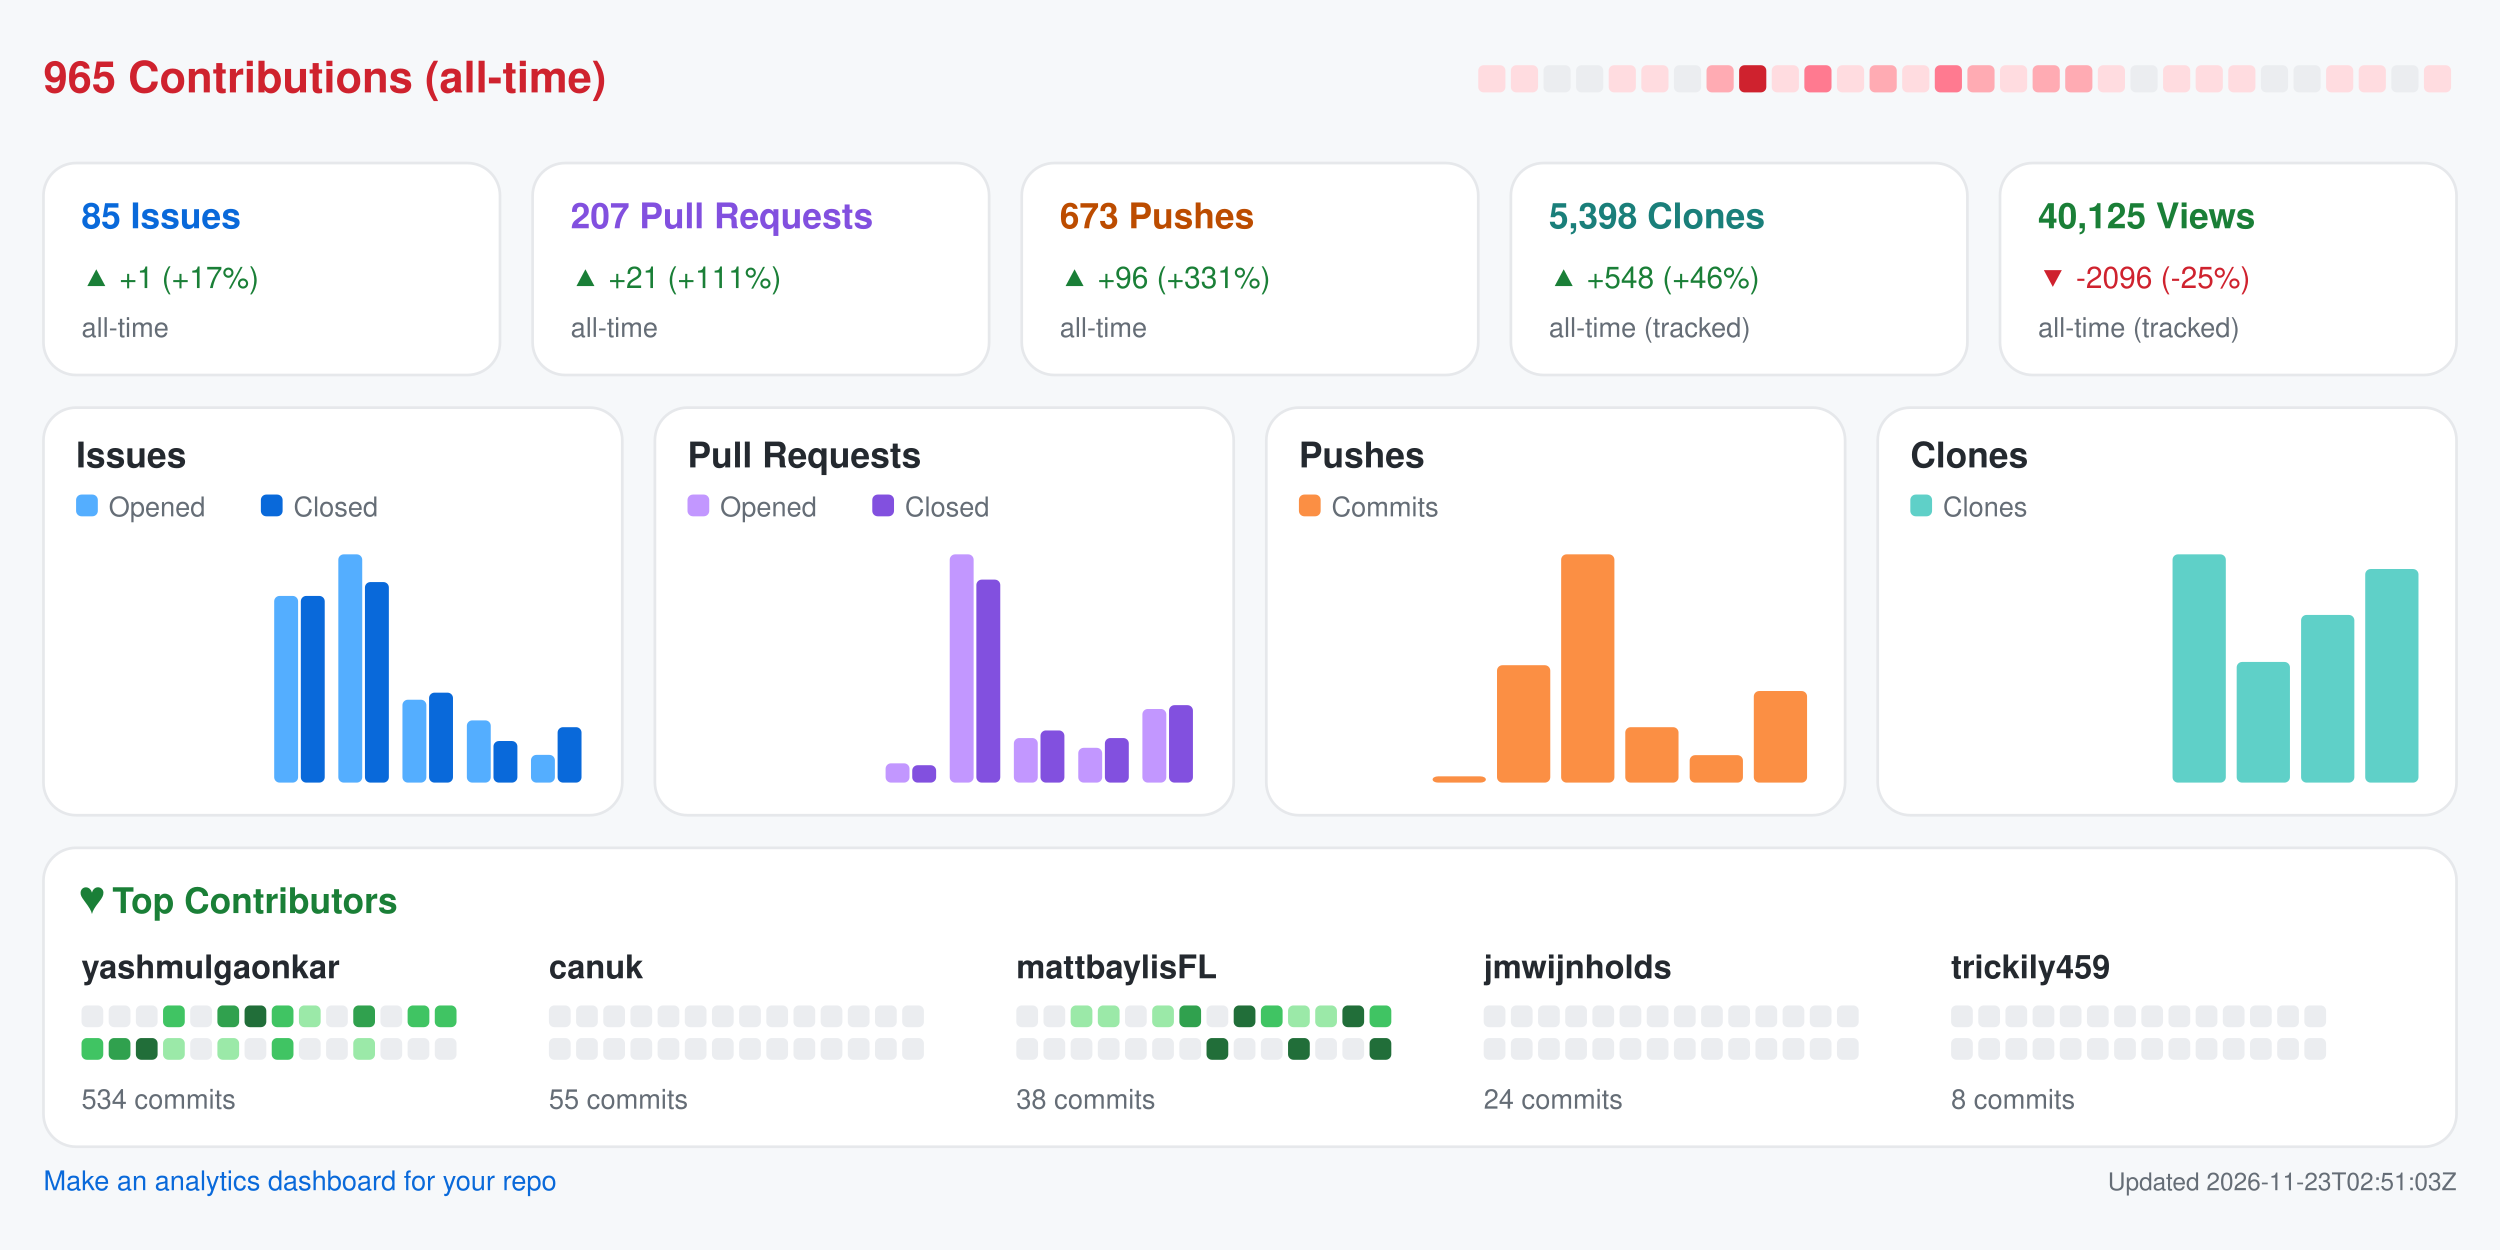
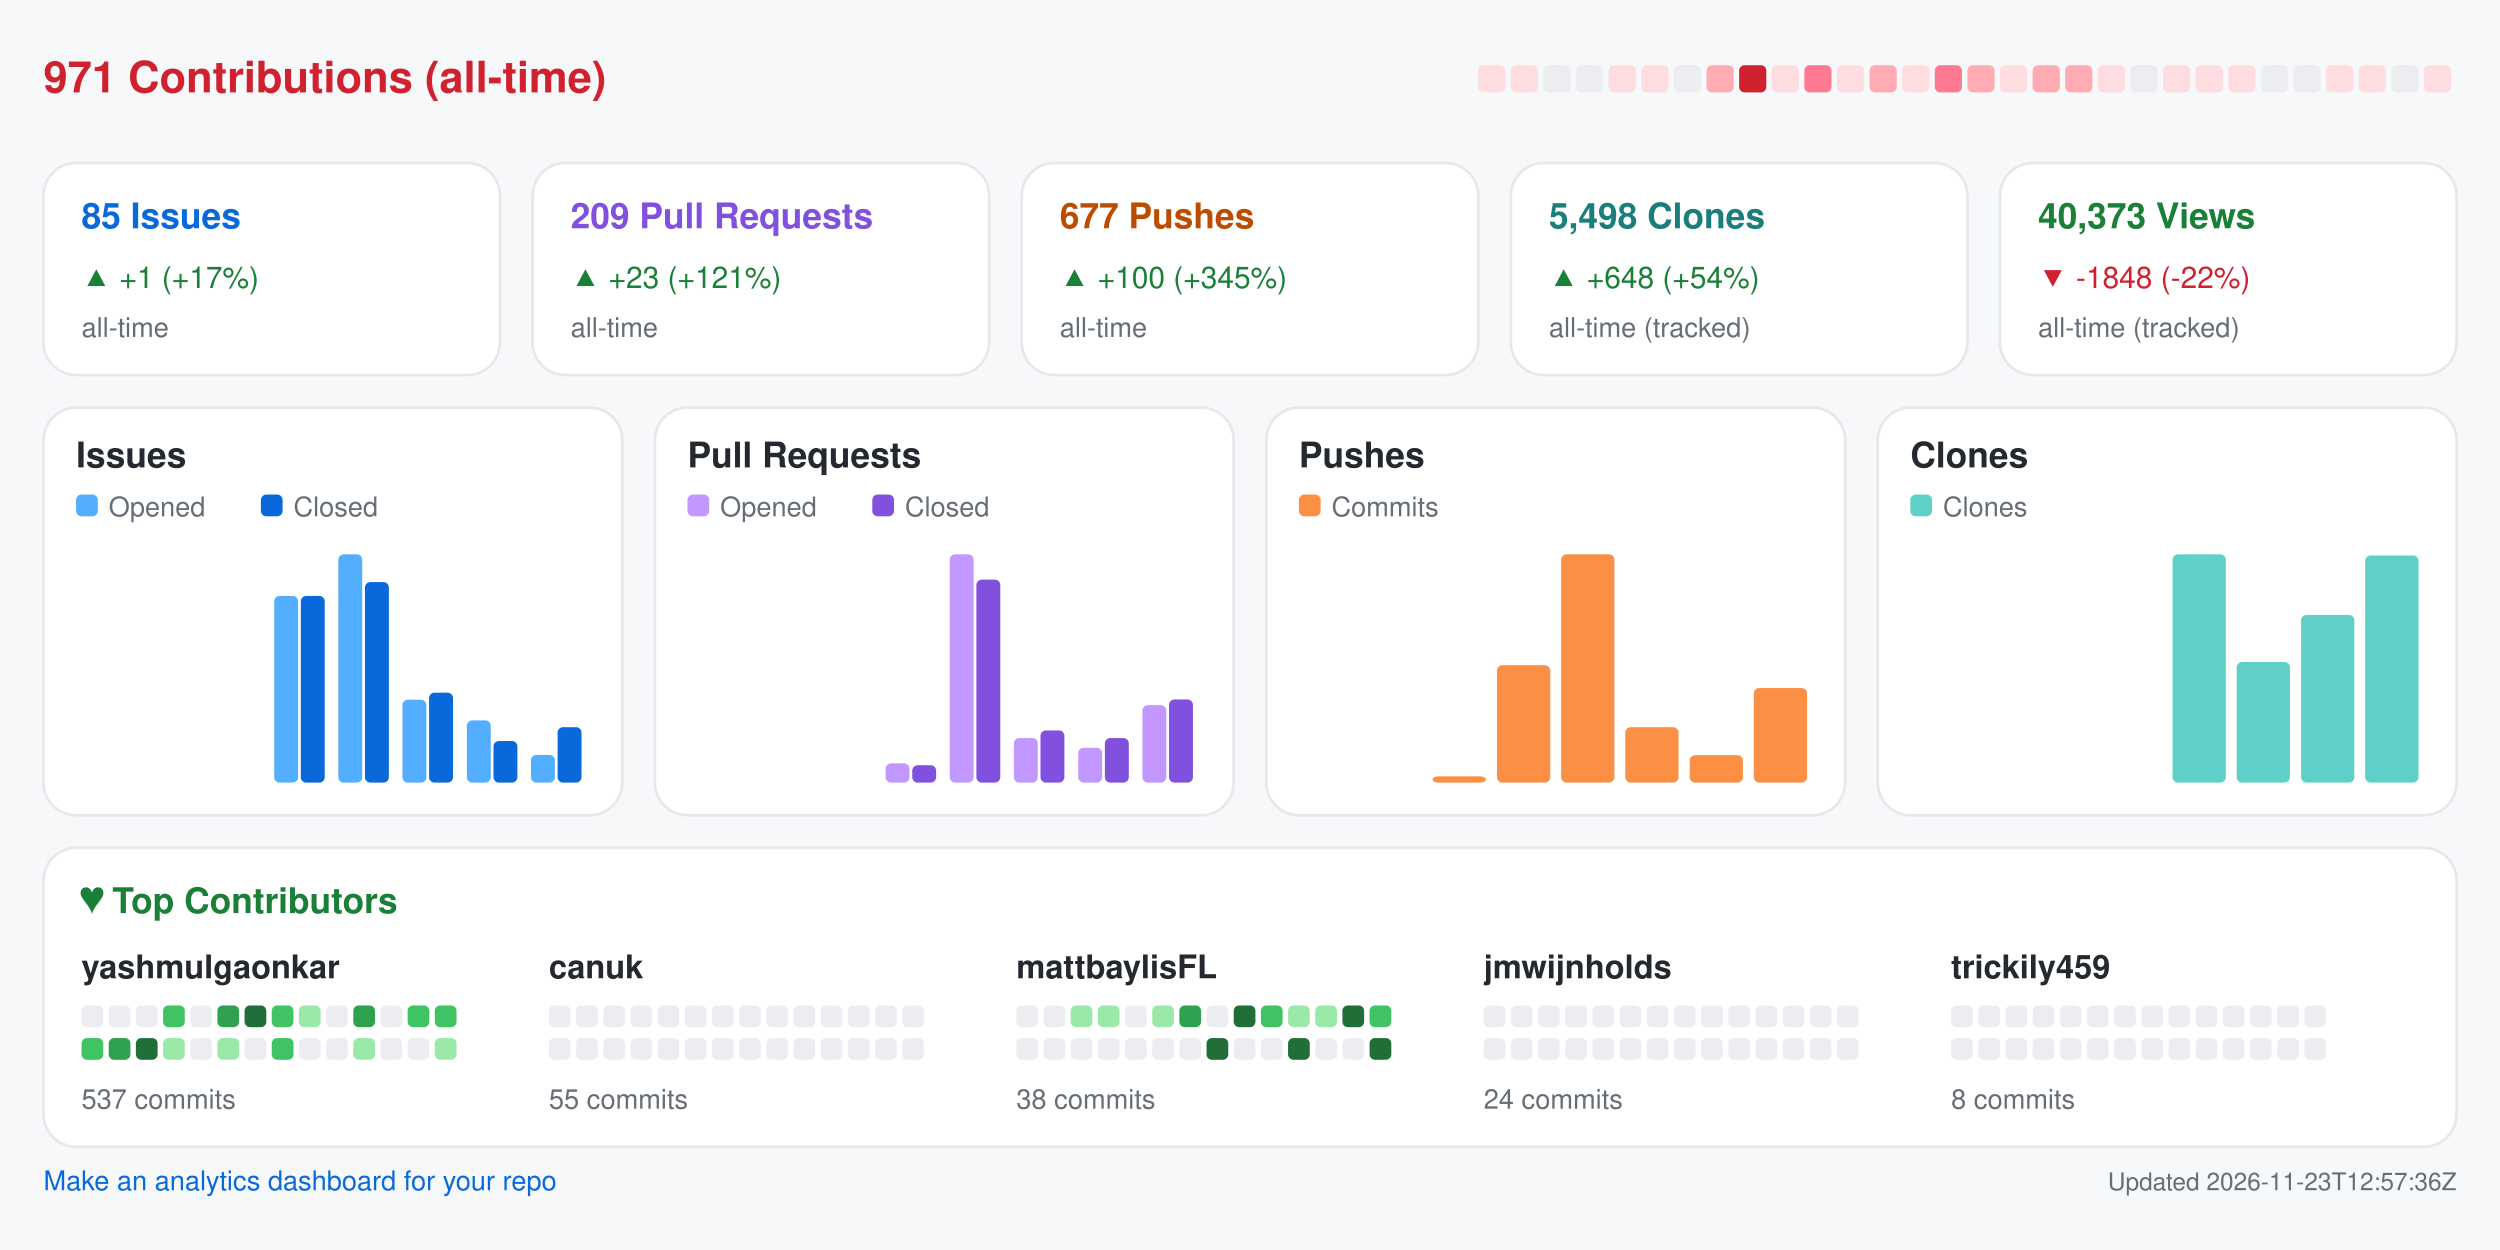
<svg xmlns="http://www.w3.org/2000/svg" width="920" height="460" viewBox="0 0 920 460" role="img" aria-label="Repository analytics for yashmulgaonkar/FlightScnr_Pi">
  <rect x="0.0" y="0.0" width="920.0" height="460.0" rx="0" fill="#f6f8fa" />
-   <text x="16.0" y="34.0" fill="#cf222e" font-size="16" font-family="-apple-system,BlinkMacSystemFont,Segoe UI,Helvetica,Arial,sans-serif" font-weight="600" text-anchor="start">965 Contributions (all-time)</text>
+   <text x="16.0" y="34.0" fill="#cf222e" font-size="16" font-family="-apple-system,BlinkMacSystemFont,Segoe UI,Helvetica,Arial,sans-serif" font-weight="600" text-anchor="start">971 Contributions (all-time)</text>
  <rect x="544.0" y="24.0" width="10.0" height="10.0" rx="2" fill="#ffdce0" />
  <rect x="556.0" y="24.0" width="10.0" height="10.0" rx="2" fill="#ffdce0" />
  <rect x="568.0" y="24.0" width="10.0" height="10.0" rx="2" fill="#ebedf0" />
  <rect x="580.0" y="24.0" width="10.0" height="10.0" rx="2" fill="#ebedf0" />
  <rect x="592.0" y="24.0" width="10.0" height="10.0" rx="2" fill="#ffdce0" />
  <rect x="604.0" y="24.0" width="10.0" height="10.0" rx="2" fill="#ffdce0" />
  <rect x="616.0" y="24.0" width="10.0" height="10.0" rx="2" fill="#ebedf0" />
  <rect x="628.0" y="24.0" width="10.0" height="10.0" rx="2" fill="#ffabb3" />
  <rect x="640.0" y="24.0" width="10.0" height="10.0" rx="2" fill="#cf222e" />
  <rect x="652.0" y="24.0" width="10.0" height="10.0" rx="2" fill="#ffdce0" />
  <rect x="664.0" y="24.0" width="10.0" height="10.0" rx="2" fill="#ff7a90" />
  <rect x="676.0" y="24.0" width="10.0" height="10.0" rx="2" fill="#ffdce0" />
  <rect x="688.0" y="24.0" width="10.0" height="10.0" rx="2" fill="#ffabb3" />
  <rect x="700.0" y="24.0" width="10.0" height="10.0" rx="2" fill="#ffdce0" />
  <rect x="712.0" y="24.0" width="10.0" height="10.0" rx="2" fill="#ff7a90" />
  <rect x="724.0" y="24.0" width="10.0" height="10.0" rx="2" fill="#ffabb3" />
  <rect x="736.0" y="24.0" width="10.0" height="10.0" rx="2" fill="#ffdce0" />
  <rect x="748.0" y="24.0" width="10.0" height="10.0" rx="2" fill="#ffabb3" />
  <rect x="760.0" y="24.0" width="10.0" height="10.0" rx="2" fill="#ffabb3" />
  <rect x="772.0" y="24.0" width="10.0" height="10.0" rx="2" fill="#ffdce0" />
  <rect x="784.0" y="24.0" width="10.0" height="10.0" rx="2" fill="#ebedf0" />
  <rect x="796.0" y="24.0" width="10.0" height="10.0" rx="2" fill="#ffdce0" />
  <rect x="808.0" y="24.0" width="10.0" height="10.0" rx="2" fill="#ffdce0" />
  <rect x="820.0" y="24.0" width="10.0" height="10.0" rx="2" fill="#ffdce0" />
  <rect x="832.0" y="24.0" width="10.0" height="10.0" rx="2" fill="#ebedf0" />
  <rect x="844.0" y="24.0" width="10.0" height="10.0" rx="2" fill="#ebedf0" />
  <rect x="856.0" y="24.0" width="10.0" height="10.0" rx="2" fill="#ffdce0" />
  <rect x="868.0" y="24.0" width="10.0" height="10.0" rx="2" fill="#ffdce0" />
  <rect x="880.0" y="24.0" width="10.0" height="10.0" rx="2" fill="#ebedf0" />
  <rect x="892.0" y="24.0" width="10.0" height="10.0" rx="2" fill="#ffdce0" />
  <rect x="16.0" y="60.0" width="168.0" height="78.0" rx="12" fill="#ffffff" stroke="#e6e8eb" />
  <text x="30.0" y="84.0" fill="#0969da" font-size="13" font-family="-apple-system,BlinkMacSystemFont,Segoe UI,Helvetica,Arial,sans-serif" font-weight="600" text-anchor="start">85 Issues</text>
  <text x="30.0" y="106.0" fill="#1a7f37" font-size="11" font-family="-apple-system,BlinkMacSystemFont,Segoe UI,Helvetica,Arial,sans-serif" font-weight="400" text-anchor="start">▲ +1 (+17%)</text>
  <text x="30.0" y="124.0" fill="#656d76" font-size="10" font-family="-apple-system,BlinkMacSystemFont,Segoe UI,Helvetica,Arial,sans-serif" font-weight="400" text-anchor="start">all-time</text>
  <rect x="196.0" y="60.0" width="168.0" height="78.0" rx="12" fill="#ffffff" stroke="#e6e8eb" />
-   <text x="210.0" y="84.0" fill="#8250df" font-size="13" font-family="-apple-system,BlinkMacSystemFont,Segoe UI,Helvetica,Arial,sans-serif" font-weight="600" text-anchor="start">207 Pull Requests</text>
-   <text x="210.0" y="106.0" fill="#1a7f37" font-size="11" font-family="-apple-system,BlinkMacSystemFont,Segoe UI,Helvetica,Arial,sans-serif" font-weight="400" text-anchor="start">▲ +21 (+111%)</text>
+   <text x="210.0" y="84.0" fill="#8250df" font-size="13" font-family="-apple-system,BlinkMacSystemFont,Segoe UI,Helvetica,Arial,sans-serif" font-weight="600" text-anchor="start">209 Pull Requests</text>
+   <text x="210.0" y="106.0" fill="#1a7f37" font-size="11" font-family="-apple-system,BlinkMacSystemFont,Segoe UI,Helvetica,Arial,sans-serif" font-weight="400" text-anchor="start">▲ +23 (+121%)</text>
  <text x="210.0" y="124.0" fill="#656d76" font-size="10" font-family="-apple-system,BlinkMacSystemFont,Segoe UI,Helvetica,Arial,sans-serif" font-weight="400" text-anchor="start">all-time</text>
  <rect x="376.0" y="60.0" width="168.0" height="78.0" rx="12" fill="#ffffff" stroke="#e6e8eb" />
-   <text x="390.0" y="84.0" fill="#bc4c00" font-size="13" font-family="-apple-system,BlinkMacSystemFont,Segoe UI,Helvetica,Arial,sans-serif" font-weight="600" text-anchor="start">673 Pushes</text>
-   <text x="390.0" y="106.0" fill="#1a7f37" font-size="11" font-family="-apple-system,BlinkMacSystemFont,Segoe UI,Helvetica,Arial,sans-serif" font-weight="400" text-anchor="start">▲ +96 (+331%)</text>
+   <text x="390.0" y="84.0" fill="#bc4c00" font-size="13" font-family="-apple-system,BlinkMacSystemFont,Segoe UI,Helvetica,Arial,sans-serif" font-weight="600" text-anchor="start">677 Pushes</text>
+   <text x="390.0" y="106.0" fill="#1a7f37" font-size="11" font-family="-apple-system,BlinkMacSystemFont,Segoe UI,Helvetica,Arial,sans-serif" font-weight="400" text-anchor="start">▲ +100 (+345%)</text>
  <text x="390.0" y="124.0" fill="#656d76" font-size="10" font-family="-apple-system,BlinkMacSystemFont,Segoe UI,Helvetica,Arial,sans-serif" font-weight="400" text-anchor="start">all-time</text>
  <rect x="556.0" y="60.0" width="168.0" height="78.0" rx="12" fill="#ffffff" stroke="#e6e8eb" />
-   <text x="570.0" y="84.0" fill="#1a7f7a" font-size="13" font-family="-apple-system,BlinkMacSystemFont,Segoe UI,Helvetica,Arial,sans-serif" font-weight="600" text-anchor="start">5,398 Clones</text>
-   <text x="570.0" y="106.0" fill="#1a7f37" font-size="11" font-family="-apple-system,BlinkMacSystemFont,Segoe UI,Helvetica,Arial,sans-serif" font-weight="400" text-anchor="start">▲ +548 (+46%)</text>
+   <text x="570.0" y="84.0" fill="#1a7f7a" font-size="13" font-family="-apple-system,BlinkMacSystemFont,Segoe UI,Helvetica,Arial,sans-serif" font-weight="600" text-anchor="start">5,498 Clones</text>
+   <text x="570.0" y="106.0" fill="#1a7f37" font-size="11" font-family="-apple-system,BlinkMacSystemFont,Segoe UI,Helvetica,Arial,sans-serif" font-weight="400" text-anchor="start">▲ +648 (+54%)</text>
  <text x="570.0" y="124.0" fill="#656d76" font-size="10" font-family="-apple-system,BlinkMacSystemFont,Segoe UI,Helvetica,Arial,sans-serif" font-weight="400" text-anchor="start">all-time (tracked)</text>
  <rect x="736.0" y="60.0" width="168.0" height="78.0" rx="12" fill="#ffffff" stroke="#e6e8eb" />
-   <text x="750.0" y="84.0" fill="#1a7f37" font-size="13" font-family="-apple-system,BlinkMacSystemFont,Segoe UI,Helvetica,Arial,sans-serif" font-weight="600" text-anchor="start">40,125 Views</text>
-   <text x="750.0" y="106.0" fill="#cf222e" font-size="11" font-family="-apple-system,BlinkMacSystemFont,Segoe UI,Helvetica,Arial,sans-serif" font-weight="400" text-anchor="start">▼ -2096 (-25%)</text>
+   <text x="750.0" y="84.0" fill="#1a7f37" font-size="13" font-family="-apple-system,BlinkMacSystemFont,Segoe UI,Helvetica,Arial,sans-serif" font-weight="600" text-anchor="start">40,373 Views</text>
+   <text x="750.0" y="106.0" fill="#cf222e" font-size="11" font-family="-apple-system,BlinkMacSystemFont,Segoe UI,Helvetica,Arial,sans-serif" font-weight="400" text-anchor="start">▼ -1848 (-22%)</text>
  <text x="750.0" y="124.0" fill="#656d76" font-size="10" font-family="-apple-system,BlinkMacSystemFont,Segoe UI,Helvetica,Arial,sans-serif" font-weight="400" text-anchor="start">all-time (tracked)</text>
  <rect x="16.0" y="150.0" width="213.0" height="150.0" rx="12" fill="#ffffff" stroke="#e6e8eb" />
  <text x="28.0" y="172.0" fill="#24292f" font-size="13" font-family="-apple-system,BlinkMacSystemFont,Segoe UI,Helvetica,Arial,sans-serif" font-weight="600" text-anchor="start">Issues</text>
  <rect x="28.0" y="182.0" width="8.0" height="8.0" rx="2" fill="#54aeff" />
  <text x="40.0" y="190.0" fill="#656d76" font-size="10" font-family="-apple-system,BlinkMacSystemFont,Segoe UI,Helvetica,Arial,sans-serif" font-weight="400" text-anchor="start">Opened</text>
  <rect x="96.0" y="182.0" width="8.0" height="8.0" rx="2" fill="#0969da" />
  <text x="108.0" y="190.0" fill="#656d76" font-size="10" font-family="-apple-system,BlinkMacSystemFont,Segoe UI,Helvetica,Arial,sans-serif" font-weight="400" text-anchor="start">Closed</text>
  <rect x="30.0" y="288.0" width="8.8" height="0.0" rx="2" fill="#54aeff" />
  <rect x="39.8" y="288.0" width="8.8" height="0.0" rx="2" fill="#0969da" />
  <rect x="53.6" y="288.0" width="8.8" height="0.0" rx="2" fill="#54aeff" />
  <rect x="63.4" y="288.0" width="8.8" height="0.0" rx="2" fill="#0969da" />
  <rect x="77.2" y="288.0" width="8.8" height="0.0" rx="2" fill="#54aeff" />
  <rect x="87.1" y="288.0" width="8.8" height="0.0" rx="2" fill="#0969da" />
  <rect x="100.9" y="219.3" width="8.8" height="68.7" rx="2" fill="#54aeff" />
  <rect x="110.7" y="219.3" width="8.8" height="68.7" rx="2" fill="#0969da" />
  <rect x="124.5" y="204.0" width="8.8" height="84.0" rx="2" fill="#54aeff" />
  <rect x="134.3" y="214.2" width="8.8" height="73.8" rx="2" fill="#0969da" />
  <rect x="148.1" y="257.5" width="8.8" height="30.5" rx="2" fill="#54aeff" />
  <rect x="157.9" y="254.9" width="8.8" height="33.1" rx="2" fill="#0969da" />
  <rect x="171.8" y="265.1" width="8.8" height="22.9" rx="2" fill="#54aeff" />
  <rect x="181.6" y="272.7" width="8.8" height="15.3" rx="2" fill="#0969da" />
  <rect x="195.4" y="277.8" width="8.8" height="10.2" rx="2" fill="#54aeff" />
  <rect x="205.2" y="267.6" width="8.8" height="20.4" rx="2" fill="#0969da" />
  <rect x="241.0" y="150.0" width="213.0" height="150.0" rx="12" fill="#ffffff" stroke="#e6e8eb" />
  <text x="253.0" y="172.0" fill="#24292f" font-size="13" font-family="-apple-system,BlinkMacSystemFont,Segoe UI,Helvetica,Arial,sans-serif" font-weight="600" text-anchor="start">Pull Requests</text>
  <rect x="253.0" y="182.0" width="8.0" height="8.0" rx="2" fill="#c297ff" />
  <text x="265.0" y="190.0" fill="#656d76" font-size="10" font-family="-apple-system,BlinkMacSystemFont,Segoe UI,Helvetica,Arial,sans-serif" font-weight="400" text-anchor="start">Opened</text>
  <rect x="321.0" y="182.0" width="8.0" height="8.0" rx="2" fill="#8250df" />
  <text x="333.0" y="190.0" fill="#656d76" font-size="10" font-family="-apple-system,BlinkMacSystemFont,Segoe UI,Helvetica,Arial,sans-serif" font-weight="400" text-anchor="start">Closed</text>
  <rect x="255.0" y="288.0" width="8.8" height="0.0" rx="2" fill="#c297ff" />
  <rect x="264.8" y="288.0" width="8.8" height="0.0" rx="2" fill="#8250df" />
  <rect x="278.6" y="288.0" width="8.8" height="0.0" rx="2" fill="#c297ff" />
  <rect x="288.4" y="288.0" width="8.8" height="0.0" rx="2" fill="#8250df" />
  <rect x="302.2" y="288.0" width="8.8" height="0.0" rx="2" fill="#c297ff" />
  <rect x="312.1" y="288.0" width="8.8" height="0.0" rx="2" fill="#8250df" />
  <rect x="325.9" y="280.9" width="8.8" height="7.1" rx="2" fill="#c297ff" />
  <rect x="335.7" y="281.6" width="8.8" height="6.4" rx="2" fill="#8250df" />
  <rect x="349.5" y="204.0" width="8.8" height="84.0" rx="2" fill="#c297ff" />
  <rect x="359.3" y="213.3" width="8.8" height="74.7" rx="2" fill="#8250df" />
  <rect x="373.1" y="271.6" width="8.8" height="16.4" rx="2" fill="#c297ff" />
  <rect x="382.9" y="268.8" width="8.8" height="19.2" rx="2" fill="#8250df" />
  <rect x="396.8" y="275.2" width="8.8" height="12.8" rx="2" fill="#c297ff" />
  <rect x="406.6" y="271.6" width="8.8" height="16.4" rx="2" fill="#8250df" />
-   <rect x="420.4" y="260.9" width="8.8" height="27.1" rx="2" fill="#c297ff" />
-   <rect x="430.2" y="259.5" width="8.8" height="28.5" rx="2" fill="#8250df" />
+   <rect x="420.4" y="259.5" width="8.8" height="28.5" rx="2" fill="#c297ff" />
+   <rect x="430.2" y="257.4" width="8.8" height="30.6" rx="2" fill="#8250df" />
  <rect x="466.0" y="150.0" width="213.0" height="150.0" rx="12" fill="#ffffff" stroke="#e6e8eb" />
  <text x="478.0" y="172.0" fill="#24292f" font-size="13" font-family="-apple-system,BlinkMacSystemFont,Segoe UI,Helvetica,Arial,sans-serif" font-weight="600" text-anchor="start">Pushes</text>
  <rect x="478.0" y="182.0" width="8.0" height="8.0" rx="2" fill="#fb8f44" />
  <text x="490.0" y="190.0" fill="#656d76" font-size="10" font-family="-apple-system,BlinkMacSystemFont,Segoe UI,Helvetica,Arial,sans-serif" font-weight="400" text-anchor="start">Commits</text>
  <rect x="480.0" y="288.0" width="19.6" height="0.0" rx="2" fill="#fb8f44" />
  <rect x="503.6" y="288.0" width="19.6" height="0.0" rx="2" fill="#fb8f44" />
  <rect x="527.2" y="285.7" width="19.6" height="2.3" rx="2" fill="#fb8f44" />
  <rect x="550.9" y="244.8" width="19.6" height="43.2" rx="2" fill="#fb8f44" />
  <rect x="574.5" y="204.0" width="19.6" height="84.0" rx="2" fill="#fb8f44" />
  <rect x="598.1" y="267.6" width="19.6" height="20.4" rx="2" fill="#fb8f44" />
  <rect x="621.8" y="277.9" width="19.6" height="10.1" rx="2" fill="#fb8f44" />
-   <rect x="645.4" y="254.3" width="19.6" height="33.7" rx="2" fill="#fb8f44" />
+   <rect x="645.4" y="253.2" width="19.6" height="34.8" rx="2" fill="#fb8f44" />
  <rect x="691.0" y="150.0" width="213.0" height="150.0" rx="12" fill="#ffffff" stroke="#e6e8eb" />
  <text x="703.0" y="172.0" fill="#24292f" font-size="13" font-family="-apple-system,BlinkMacSystemFont,Segoe UI,Helvetica,Arial,sans-serif" font-weight="600" text-anchor="start">Clones</text>
  <rect x="703.0" y="182.0" width="8.0" height="8.0" rx="2" fill="#5fd0c8" />
  <text x="715.0" y="190.0" fill="#656d76" font-size="10" font-family="-apple-system,BlinkMacSystemFont,Segoe UI,Helvetica,Arial,sans-serif" font-weight="400" text-anchor="start">Clones</text>
  <rect x="705.0" y="288.0" width="19.6" height="0.0" rx="2" fill="#5fd0c8" />
  <rect x="728.6" y="288.0" width="19.6" height="0.0" rx="2" fill="#5fd0c8" />
  <rect x="752.2" y="288.0" width="19.6" height="0.0" rx="2" fill="#5fd0c8" />
  <rect x="775.9" y="288.0" width="19.6" height="0.0" rx="2" fill="#5fd0c8" />
  <rect x="799.5" y="204.0" width="19.6" height="84.0" rx="2" fill="#5fd0c8" />
  <rect x="823.1" y="243.6" width="19.6" height="44.4" rx="2" fill="#5fd0c8" />
  <rect x="846.8" y="226.3" width="19.6" height="61.7" rx="2" fill="#5fd0c8" />
-   <rect x="870.4" y="209.4" width="19.6" height="78.6" rx="2" fill="#5fd0c8" />
+   <rect x="870.4" y="204.4" width="19.6" height="83.6" rx="2" fill="#5fd0c8" />
  <rect x="16.0" y="312.0" width="888.0" height="110.0" rx="12" fill="#ffffff" stroke="#e6e8eb" />
  <text x="30.0" y="336.0" fill="#1a7f37" font-size="13" font-family="-apple-system,BlinkMacSystemFont,Segoe UI,Helvetica,Arial,sans-serif" font-weight="600" text-anchor="start">♥  Top Contributors</text>
  <text x="30.0" y="360.0" fill="#24292f" font-size="12" font-family="-apple-system,BlinkMacSystemFont,Segoe UI,Helvetica,Arial,sans-serif" font-weight="600" text-anchor="start">yashmulgaonkar</text>
  <rect x="30.0" y="370.0" width="8.0" height="8.0" rx="2" fill="#ebedf0" />
  <rect x="40.0" y="370.0" width="8.0" height="8.0" rx="2" fill="#ebedf0" />
  <rect x="50.0" y="370.0" width="8.0" height="8.0" rx="2" fill="#ebedf0" />
  <rect x="60.0" y="370.0" width="8.0" height="8.0" rx="2" fill="#40c463" />
  <rect x="70.0" y="370.0" width="8.0" height="8.0" rx="2" fill="#ebedf0" />
  <rect x="80.0" y="370.0" width="8.0" height="8.0" rx="2" fill="#30a14e" />
  <rect x="90.0" y="370.0" width="8.0" height="8.0" rx="2" fill="#216e39" />
  <rect x="100.0" y="370.0" width="8.0" height="8.0" rx="2" fill="#40c463" />
  <rect x="110.0" y="370.0" width="8.0" height="8.0" rx="2" fill="#9be9a8" />
  <rect x="120.0" y="370.0" width="8.0" height="8.0" rx="2" fill="#ebedf0" />
  <rect x="130.0" y="370.0" width="8.0" height="8.0" rx="2" fill="#30a14e" />
  <rect x="140.0" y="370.0" width="8.0" height="8.0" rx="2" fill="#ebedf0" />
  <rect x="150.0" y="370.0" width="8.0" height="8.0" rx="2" fill="#40c463" />
  <rect x="160.0" y="370.0" width="8.0" height="8.0" rx="2" fill="#40c463" />
  <rect x="30.0" y="382.0" width="8.0" height="8.0" rx="2" fill="#40c463" />
  <rect x="40.0" y="382.0" width="8.0" height="8.0" rx="2" fill="#30a14e" />
  <rect x="50.0" y="382.0" width="8.0" height="8.0" rx="2" fill="#216e39" />
  <rect x="60.0" y="382.0" width="8.0" height="8.0" rx="2" fill="#9be9a8" />
  <rect x="70.0" y="382.0" width="8.0" height="8.0" rx="2" fill="#ebedf0" />
  <rect x="80.0" y="382.0" width="8.0" height="8.0" rx="2" fill="#9be9a8" />
  <rect x="90.0" y="382.0" width="8.0" height="8.0" rx="2" fill="#ebedf0" />
  <rect x="100.0" y="382.0" width="8.0" height="8.0" rx="2" fill="#40c463" />
  <rect x="110.0" y="382.0" width="8.0" height="8.0" rx="2" fill="#ebedf0" />
  <rect x="120.0" y="382.0" width="8.0" height="8.0" rx="2" fill="#ebedf0" />
  <rect x="130.0" y="382.0" width="8.0" height="8.0" rx="2" fill="#9be9a8" />
  <rect x="140.0" y="382.0" width="8.0" height="8.0" rx="2" fill="#ebedf0" />
  <rect x="150.0" y="382.0" width="8.0" height="8.0" rx="2" fill="#ebedf0" />
-   <rect x="160.0" y="382.0" width="8.0" height="8.0" rx="2" fill="#ebedf0" />
-   <text x="30.0" y="408.0" fill="#656d76" font-size="10" font-family="-apple-system,BlinkMacSystemFont,Segoe UI,Helvetica,Arial,sans-serif" font-weight="400" text-anchor="start">534 commits</text>
+   <rect x="160.0" y="382.0" width="8.0" height="8.0" rx="2" fill="#9be9a8" />
+   <text x="30.0" y="408.0" fill="#656d76" font-size="10" font-family="-apple-system,BlinkMacSystemFont,Segoe UI,Helvetica,Arial,sans-serif" font-weight="400" text-anchor="start">537 commits</text>
  <text x="202.0" y="360.0" fill="#24292f" font-size="12" font-family="-apple-system,BlinkMacSystemFont,Segoe UI,Helvetica,Arial,sans-serif" font-weight="600" text-anchor="start">canuk</text>
  <rect x="202.0" y="370.0" width="8.0" height="8.0" rx="2" fill="#ebedf0" />
  <rect x="212.0" y="370.0" width="8.0" height="8.0" rx="2" fill="#ebedf0" />
  <rect x="222.0" y="370.0" width="8.0" height="8.0" rx="2" fill="#ebedf0" />
  <rect x="232.0" y="370.0" width="8.0" height="8.0" rx="2" fill="#ebedf0" />
  <rect x="242.0" y="370.0" width="8.0" height="8.0" rx="2" fill="#ebedf0" />
  <rect x="252.0" y="370.0" width="8.0" height="8.0" rx="2" fill="#ebedf0" />
  <rect x="262.0" y="370.0" width="8.0" height="8.0" rx="2" fill="#ebedf0" />
  <rect x="272.0" y="370.0" width="8.0" height="8.0" rx="2" fill="#ebedf0" />
  <rect x="282.0" y="370.0" width="8.0" height="8.0" rx="2" fill="#ebedf0" />
  <rect x="292.0" y="370.0" width="8.0" height="8.0" rx="2" fill="#ebedf0" />
  <rect x="302.0" y="370.0" width="8.0" height="8.0" rx="2" fill="#ebedf0" />
  <rect x="312.0" y="370.0" width="8.0" height="8.0" rx="2" fill="#ebedf0" />
  <rect x="322.0" y="370.0" width="8.0" height="8.0" rx="2" fill="#ebedf0" />
  <rect x="332.0" y="370.0" width="8.0" height="8.0" rx="2" fill="#ebedf0" />
  <rect x="202.0" y="382.0" width="8.0" height="8.0" rx="2" fill="#ebedf0" />
  <rect x="212.0" y="382.0" width="8.0" height="8.0" rx="2" fill="#ebedf0" />
  <rect x="222.0" y="382.0" width="8.0" height="8.0" rx="2" fill="#ebedf0" />
  <rect x="232.0" y="382.0" width="8.0" height="8.0" rx="2" fill="#ebedf0" />
  <rect x="242.0" y="382.0" width="8.0" height="8.0" rx="2" fill="#ebedf0" />
  <rect x="252.0" y="382.0" width="8.0" height="8.0" rx="2" fill="#ebedf0" />
  <rect x="262.0" y="382.0" width="8.0" height="8.0" rx="2" fill="#ebedf0" />
  <rect x="272.0" y="382.0" width="8.0" height="8.0" rx="2" fill="#ebedf0" />
  <rect x="282.0" y="382.0" width="8.0" height="8.0" rx="2" fill="#ebedf0" />
  <rect x="292.0" y="382.0" width="8.0" height="8.0" rx="2" fill="#ebedf0" />
  <rect x="302.0" y="382.0" width="8.0" height="8.0" rx="2" fill="#ebedf0" />
  <rect x="312.0" y="382.0" width="8.0" height="8.0" rx="2" fill="#ebedf0" />
  <rect x="322.0" y="382.0" width="8.0" height="8.0" rx="2" fill="#ebedf0" />
  <rect x="332.0" y="382.0" width="8.0" height="8.0" rx="2" fill="#ebedf0" />
  <text x="202.0" y="408.0" fill="#656d76" font-size="10" font-family="-apple-system,BlinkMacSystemFont,Segoe UI,Helvetica,Arial,sans-serif" font-weight="400" text-anchor="start">55 commits</text>
  <text x="374.0" y="360.0" fill="#24292f" font-size="12" font-family="-apple-system,BlinkMacSystemFont,Segoe UI,Helvetica,Arial,sans-serif" font-weight="600" text-anchor="start">mattbaylisFL</text>
  <rect x="374.0" y="370.0" width="8.0" height="8.0" rx="2" fill="#ebedf0" />
  <rect x="384.0" y="370.0" width="8.0" height="8.0" rx="2" fill="#ebedf0" />
  <rect x="394.0" y="370.0" width="8.0" height="8.0" rx="2" fill="#9be9a8" />
  <rect x="404.0" y="370.0" width="8.0" height="8.0" rx="2" fill="#9be9a8" />
  <rect x="414.0" y="370.0" width="8.0" height="8.0" rx="2" fill="#ebedf0" />
  <rect x="424.0" y="370.0" width="8.0" height="8.0" rx="2" fill="#9be9a8" />
  <rect x="434.0" y="370.0" width="8.0" height="8.0" rx="2" fill="#30a14e" />
  <rect x="444.0" y="370.0" width="8.0" height="8.0" rx="2" fill="#ebedf0" />
  <rect x="454.0" y="370.0" width="8.0" height="8.0" rx="2" fill="#216e39" />
  <rect x="464.0" y="370.0" width="8.0" height="8.0" rx="2" fill="#40c463" />
  <rect x="474.0" y="370.0" width="8.0" height="8.0" rx="2" fill="#9be9a8" />
  <rect x="484.0" y="370.0" width="8.0" height="8.0" rx="2" fill="#9be9a8" />
  <rect x="494.0" y="370.0" width="8.0" height="8.0" rx="2" fill="#216e39" />
  <rect x="504.0" y="370.0" width="8.0" height="8.0" rx="2" fill="#40c463" />
  <rect x="374.0" y="382.0" width="8.0" height="8.0" rx="2" fill="#ebedf0" />
  <rect x="384.0" y="382.0" width="8.0" height="8.0" rx="2" fill="#ebedf0" />
  <rect x="394.0" y="382.0" width="8.0" height="8.0" rx="2" fill="#ebedf0" />
  <rect x="404.0" y="382.0" width="8.0" height="8.0" rx="2" fill="#ebedf0" />
  <rect x="414.0" y="382.0" width="8.0" height="8.0" rx="2" fill="#ebedf0" />
  <rect x="424.0" y="382.0" width="8.0" height="8.0" rx="2" fill="#ebedf0" />
  <rect x="434.0" y="382.0" width="8.0" height="8.0" rx="2" fill="#ebedf0" />
  <rect x="444.0" y="382.0" width="8.0" height="8.0" rx="2" fill="#216e39" />
  <rect x="454.0" y="382.0" width="8.0" height="8.0" rx="2" fill="#ebedf0" />
  <rect x="464.0" y="382.0" width="8.0" height="8.0" rx="2" fill="#ebedf0" />
  <rect x="474.0" y="382.0" width="8.0" height="8.0" rx="2" fill="#216e39" />
  <rect x="484.0" y="382.0" width="8.0" height="8.0" rx="2" fill="#ebedf0" />
  <rect x="494.0" y="382.0" width="8.0" height="8.0" rx="2" fill="#ebedf0" />
  <rect x="504.0" y="382.0" width="8.0" height="8.0" rx="2" fill="#216e39" />
  <text x="374.0" y="408.0" fill="#656d76" font-size="10" font-family="-apple-system,BlinkMacSystemFont,Segoe UI,Helvetica,Arial,sans-serif" font-weight="400" text-anchor="start">38 commits</text>
  <text x="546.0" y="360.0" fill="#24292f" font-size="12" font-family="-apple-system,BlinkMacSystemFont,Segoe UI,Helvetica,Arial,sans-serif" font-weight="600" text-anchor="start">jmwijnholds</text>
  <rect x="546.0" y="370.0" width="8.0" height="8.0" rx="2" fill="#ebedf0" />
  <rect x="556.0" y="370.0" width="8.0" height="8.0" rx="2" fill="#ebedf0" />
  <rect x="566.0" y="370.0" width="8.0" height="8.0" rx="2" fill="#ebedf0" />
  <rect x="576.0" y="370.0" width="8.0" height="8.0" rx="2" fill="#ebedf0" />
  <rect x="586.0" y="370.0" width="8.0" height="8.0" rx="2" fill="#ebedf0" />
  <rect x="596.0" y="370.0" width="8.0" height="8.0" rx="2" fill="#ebedf0" />
  <rect x="606.0" y="370.0" width="8.0" height="8.0" rx="2" fill="#ebedf0" />
  <rect x="616.0" y="370.0" width="8.0" height="8.0" rx="2" fill="#ebedf0" />
  <rect x="626.0" y="370.0" width="8.0" height="8.0" rx="2" fill="#ebedf0" />
  <rect x="636.0" y="370.0" width="8.0" height="8.0" rx="2" fill="#ebedf0" />
  <rect x="646.0" y="370.0" width="8.0" height="8.0" rx="2" fill="#ebedf0" />
  <rect x="656.0" y="370.0" width="8.0" height="8.0" rx="2" fill="#ebedf0" />
  <rect x="666.0" y="370.0" width="8.0" height="8.0" rx="2" fill="#ebedf0" />
  <rect x="676.0" y="370.0" width="8.0" height="8.0" rx="2" fill="#ebedf0" />
  <rect x="546.0" y="382.0" width="8.0" height="8.0" rx="2" fill="#ebedf0" />
  <rect x="556.0" y="382.0" width="8.0" height="8.0" rx="2" fill="#ebedf0" />
  <rect x="566.0" y="382.0" width="8.0" height="8.0" rx="2" fill="#ebedf0" />
  <rect x="576.0" y="382.0" width="8.0" height="8.0" rx="2" fill="#ebedf0" />
  <rect x="586.0" y="382.0" width="8.0" height="8.0" rx="2" fill="#ebedf0" />
  <rect x="596.0" y="382.0" width="8.0" height="8.0" rx="2" fill="#ebedf0" />
  <rect x="606.0" y="382.0" width="8.0" height="8.0" rx="2" fill="#ebedf0" />
  <rect x="616.0" y="382.0" width="8.0" height="8.0" rx="2" fill="#ebedf0" />
  <rect x="626.0" y="382.0" width="8.0" height="8.0" rx="2" fill="#ebedf0" />
  <rect x="636.0" y="382.0" width="8.0" height="8.0" rx="2" fill="#ebedf0" />
  <rect x="646.0" y="382.0" width="8.0" height="8.0" rx="2" fill="#ebedf0" />
  <rect x="656.0" y="382.0" width="8.0" height="8.0" rx="2" fill="#ebedf0" />
  <rect x="666.0" y="382.0" width="8.0" height="8.0" rx="2" fill="#ebedf0" />
  <rect x="676.0" y="382.0" width="8.0" height="8.0" rx="2" fill="#ebedf0" />
  <text x="546.0" y="408.0" fill="#656d76" font-size="10" font-family="-apple-system,BlinkMacSystemFont,Segoe UI,Helvetica,Arial,sans-serif" font-weight="400" text-anchor="start">24 commits</text>
  <text x="718.0" y="360.0" fill="#24292f" font-size="12" font-family="-apple-system,BlinkMacSystemFont,Segoe UI,Helvetica,Arial,sans-serif" font-weight="600" text-anchor="start">trickily459</text>
  <rect x="718.0" y="370.0" width="8.0" height="8.0" rx="2" fill="#ebedf0" />
  <rect x="728.0" y="370.0" width="8.0" height="8.0" rx="2" fill="#ebedf0" />
  <rect x="738.0" y="370.0" width="8.0" height="8.0" rx="2" fill="#ebedf0" />
  <rect x="748.0" y="370.0" width="8.0" height="8.0" rx="2" fill="#ebedf0" />
  <rect x="758.0" y="370.0" width="8.0" height="8.0" rx="2" fill="#ebedf0" />
  <rect x="768.0" y="370.0" width="8.0" height="8.0" rx="2" fill="#ebedf0" />
  <rect x="778.0" y="370.0" width="8.0" height="8.0" rx="2" fill="#ebedf0" />
  <rect x="788.0" y="370.0" width="8.0" height="8.0" rx="2" fill="#ebedf0" />
  <rect x="798.0" y="370.0" width="8.0" height="8.0" rx="2" fill="#ebedf0" />
  <rect x="808.0" y="370.0" width="8.0" height="8.0" rx="2" fill="#ebedf0" />
  <rect x="818.0" y="370.0" width="8.0" height="8.0" rx="2" fill="#ebedf0" />
  <rect x="828.0" y="370.0" width="8.0" height="8.0" rx="2" fill="#ebedf0" />
  <rect x="838.0" y="370.0" width="8.0" height="8.0" rx="2" fill="#ebedf0" />
  <rect x="848.0" y="370.0" width="8.0" height="8.0" rx="2" fill="#ebedf0" />
  <rect x="718.0" y="382.0" width="8.0" height="8.0" rx="2" fill="#ebedf0" />
  <rect x="728.0" y="382.0" width="8.0" height="8.0" rx="2" fill="#ebedf0" />
  <rect x="738.0" y="382.0" width="8.0" height="8.0" rx="2" fill="#ebedf0" />
  <rect x="748.0" y="382.0" width="8.0" height="8.0" rx="2" fill="#ebedf0" />
  <rect x="758.0" y="382.0" width="8.0" height="8.0" rx="2" fill="#ebedf0" />
  <rect x="768.0" y="382.0" width="8.0" height="8.0" rx="2" fill="#ebedf0" />
  <rect x="778.0" y="382.0" width="8.0" height="8.0" rx="2" fill="#ebedf0" />
  <rect x="788.0" y="382.0" width="8.0" height="8.0" rx="2" fill="#ebedf0" />
  <rect x="798.0" y="382.0" width="8.0" height="8.0" rx="2" fill="#ebedf0" />
  <rect x="808.0" y="382.0" width="8.0" height="8.0" rx="2" fill="#ebedf0" />
  <rect x="818.0" y="382.0" width="8.0" height="8.0" rx="2" fill="#ebedf0" />
  <rect x="828.0" y="382.0" width="8.0" height="8.0" rx="2" fill="#ebedf0" />
  <rect x="838.0" y="382.0" width="8.0" height="8.0" rx="2" fill="#ebedf0" />
  <rect x="848.0" y="382.0" width="8.0" height="8.0" rx="2" fill="#ebedf0" />
  <text x="718.0" y="408.0" fill="#656d76" font-size="10" font-family="-apple-system,BlinkMacSystemFont,Segoe UI,Helvetica,Arial,sans-serif" font-weight="400" text-anchor="start">8 commits</text>
  <a href="https://github.com/yashmulgaonkar/repo-analytics" target="_blank" rel="noopener noreferrer">
    <text x="16.0" y="438.0" fill="#0969da" font-size="10" font-family="-apple-system,BlinkMacSystemFont,Segoe UI,Helvetica,Arial,sans-serif" font-weight="400" text-anchor="start">Make an analytics dashboard for your repo</text>
  </a>
-   <text x="904.0" y="438.0" fill="#656d76" font-size="9" font-family="-apple-system,BlinkMacSystemFont,Segoe UI,Helvetica,Arial,sans-serif" font-weight="400" text-anchor="end">Updated 2026-11-23T02:51:03Z</text>
+   <text x="904.0" y="438.0" fill="#656d76" font-size="9" font-family="-apple-system,BlinkMacSystemFont,Segoe UI,Helvetica,Arial,sans-serif" font-weight="400" text-anchor="end">Updated 2026-11-23T12:57:36Z</text>
</svg>
